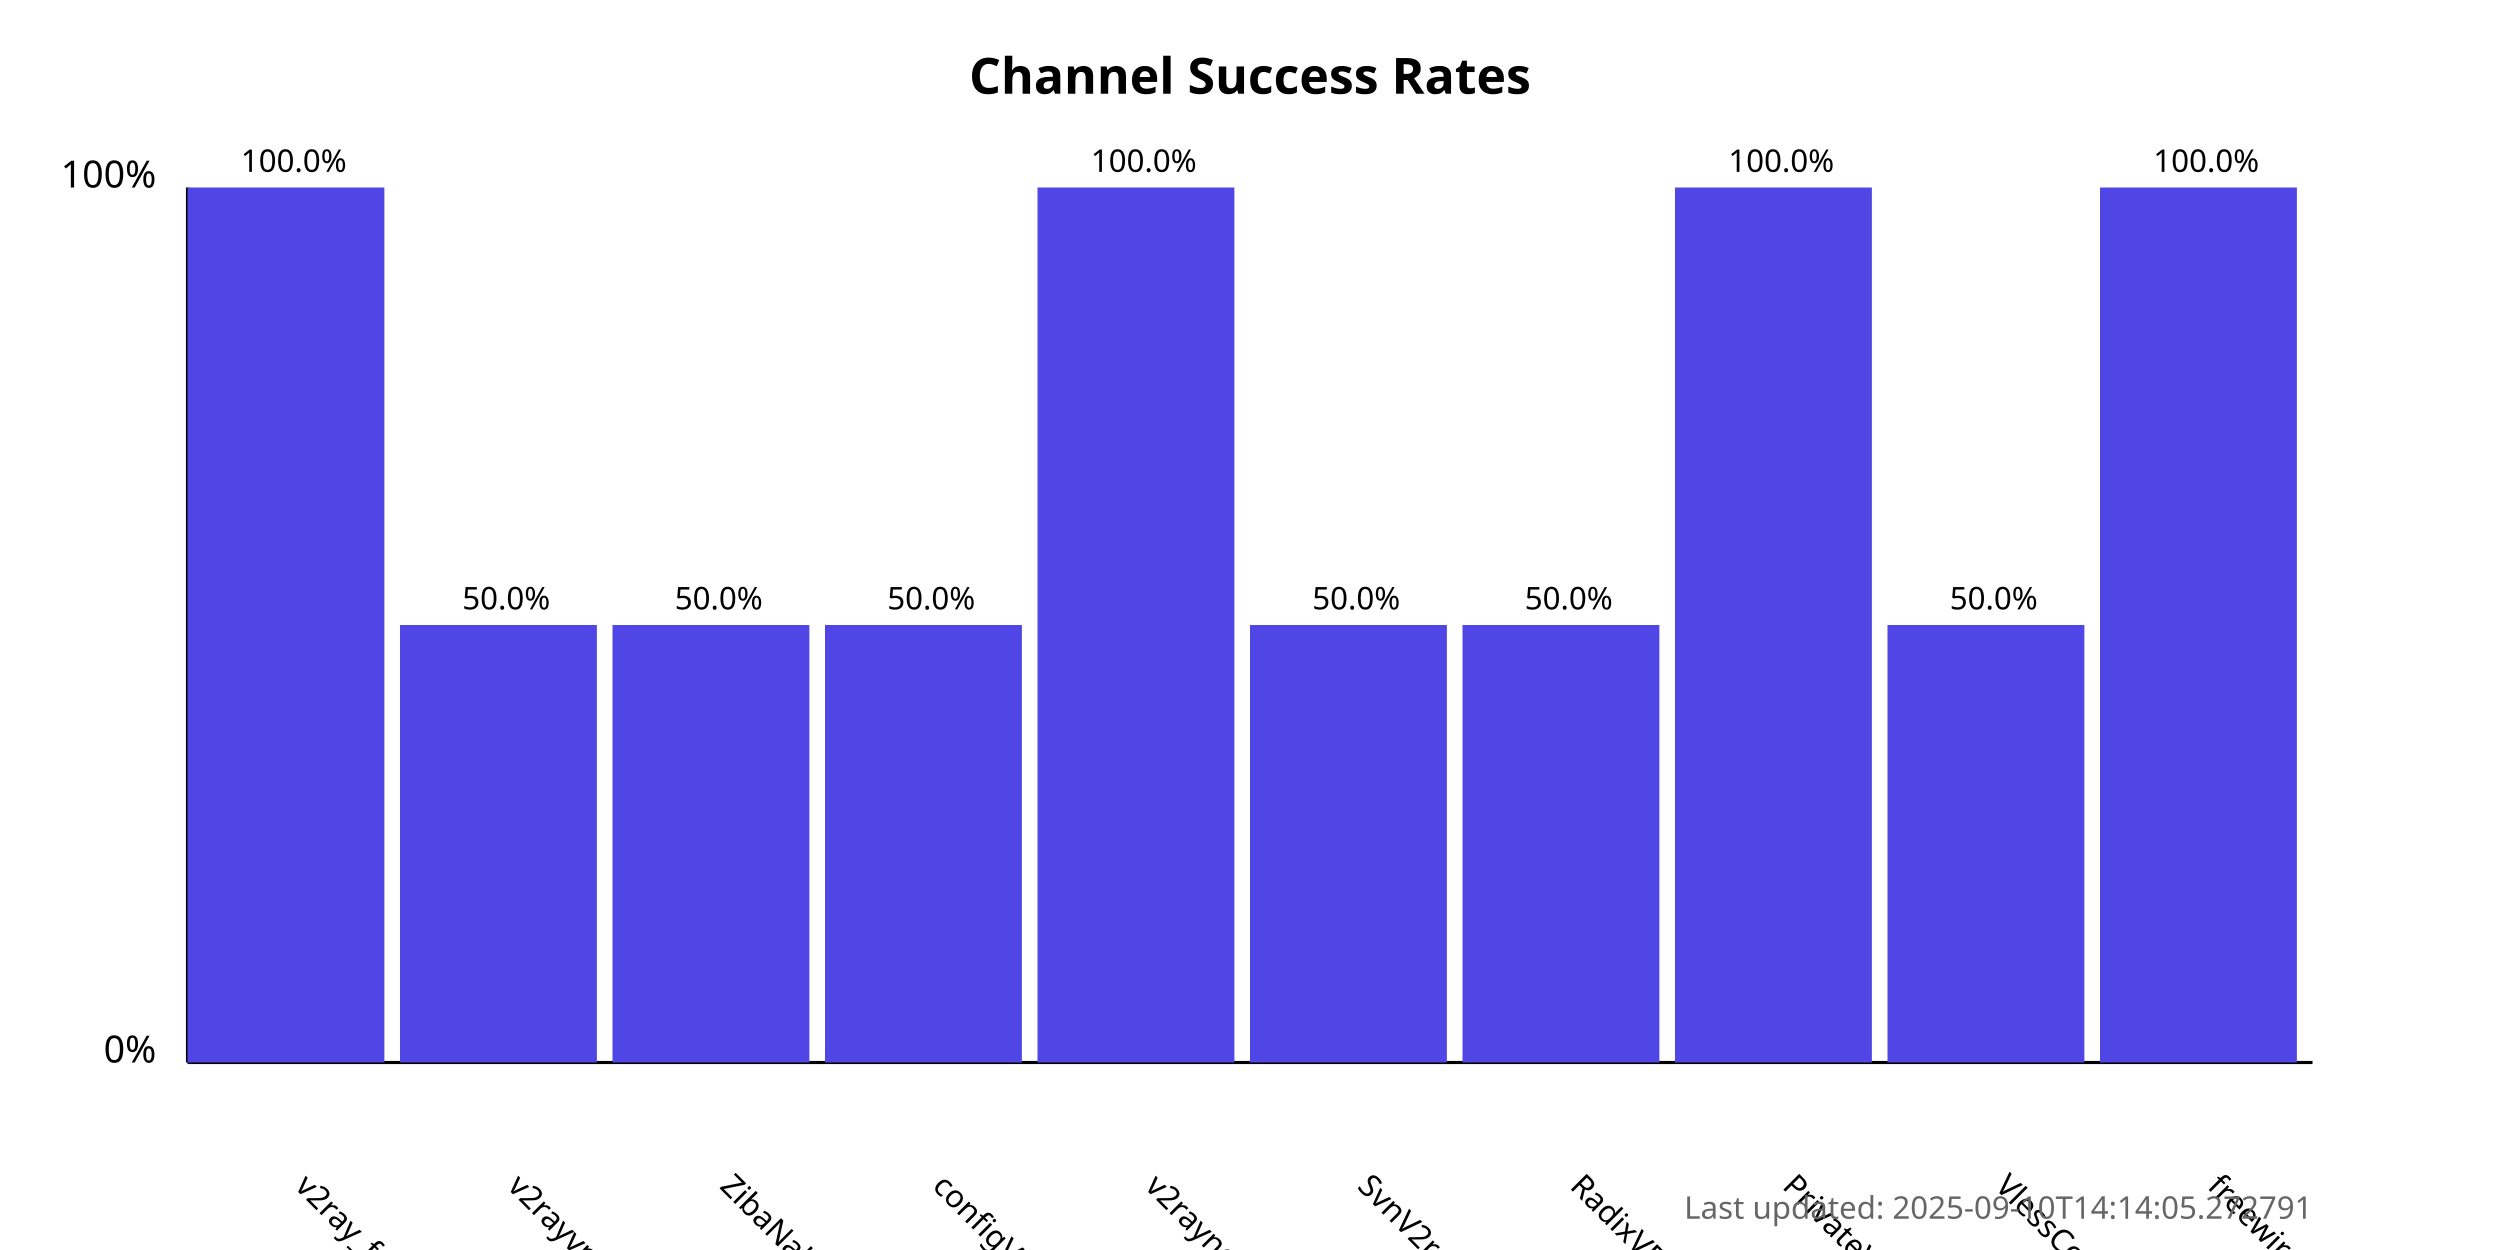
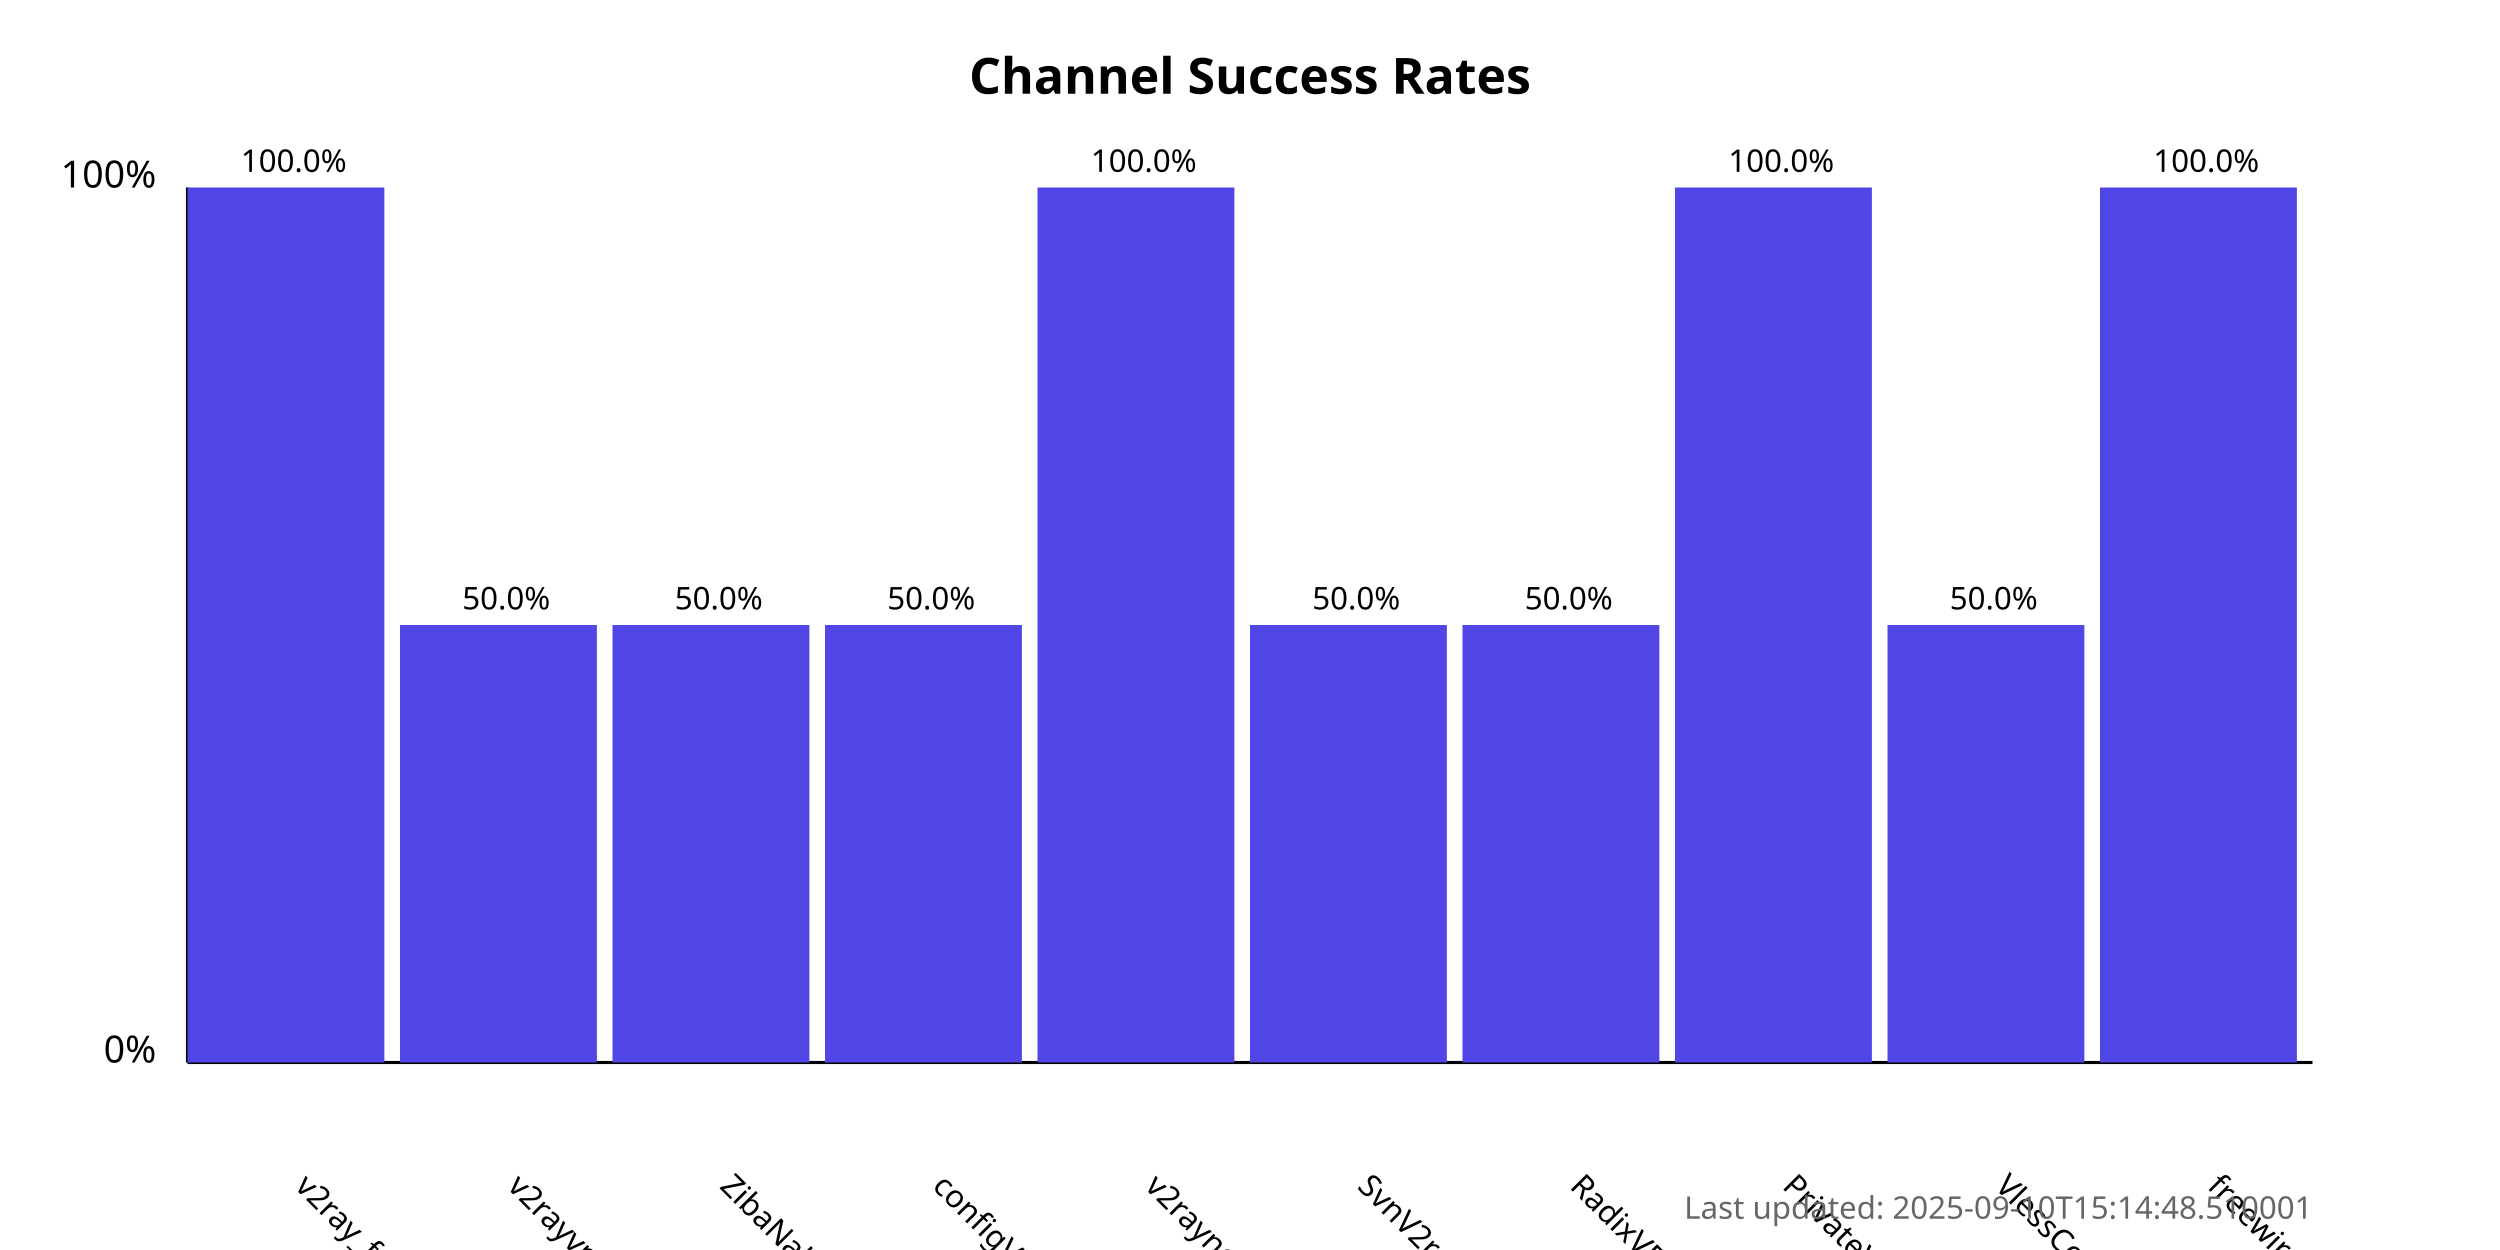
<svg xmlns="http://www.w3.org/2000/svg" width="800" height="400">
  <style>
            .chart-title { font: bold 16px sans-serif; }
            .axis-label { font: 12px sans-serif; }
            .tick-label { font: 10px sans-serif; }
            .bar { fill: #4f46e5; }
            .bar:hover { fill: #6366f1; }
            .timestamp { font: 10px sans-serif; fill: #666; }
        </style>
  <text x="400.0" y="30" text-anchor="middle" class="chart-title">
            Channel Success Rates
        </text>
  <line x1="60" y1="340" x2="60" y2="60" stroke="black" stroke-width="1" />
  <line x1="60" y1="340" x2="740" y2="340" stroke="black" stroke-width="1" />
  <text x="50" y="340" text-anchor="end" class="axis-label">0%</text>
  <text x="50" y="60" text-anchor="end" class="axis-label">100%</text>
  <g>
    <rect x="60" y="60.0" width="63.0" height="280.0" class="bar" />
    <text x="94.0" y="380" transform="rotate(45, 94.0, 380)" text-anchor="start" class="tick-label">
                v2ray_free_conf
            </text>
    <text x="94.0" y="55.0" text-anchor="middle" class="tick-label">
                100.0%
            </text>
  </g>
  <g>
    <rect x="128.0" y="200.0" width="63.0" height="140.0" class="bar" />
    <text x="162.0" y="380" transform="rotate(45, 162.0, 380)" text-anchor="start" class="tick-label">
                v2rayvpno
            </text>
    <text x="162.0" y="195.0" text-anchor="middle" class="tick-label">
                50.0%
            </text>
  </g>
  <g>
    <rect x="196.0" y="200.0" width="63.0" height="140.0" class="bar" />
    <text x="230.0" y="380" transform="rotate(45, 230.0, 380)" text-anchor="start" class="tick-label">
                ZibaNabz
            </text>
    <text x="230.0" y="195.0" text-anchor="middle" class="tick-label">
                50.0%
            </text>
  </g>
  <g>
    <rect x="264.0" y="200.0" width="63.0" height="140.0" class="bar" />
    <text x="298.0" y="380" transform="rotate(45, 298.0, 380)" text-anchor="start" class="tick-label">
                configV2rayForFree
            </text>
    <text x="298.0" y="195.0" text-anchor="middle" class="tick-label">
                50.0%
            </text>
  </g>
  <g>
    <rect x="332.0" y="60.0" width="63.0" height="280.0" class="bar" />
    <text x="366.0" y="380" transform="rotate(45, 366.0, 380)" text-anchor="start" class="tick-label">
                v2rayngvpn
            </text>
    <text x="366.0" y="55.0" text-anchor="middle" class="tick-label">
                100.0%
            </text>
  </g>
  <g>
    <rect x="400.0" y="200.0" width="63.0" height="140.0" class="bar" />
    <text x="434.0" y="380" transform="rotate(45, 434.0, 380)" text-anchor="start" class="tick-label">
                SvnV2ray
            </text>
    <text x="434.0" y="195.0" text-anchor="middle" class="tick-label">
                50.0%
            </text>
  </g>
  <g>
    <rect x="468.0" y="200.0" width="63.0" height="140.0" class="bar" />
    <text x="502.0" y="380" transform="rotate(45, 502.0, 380)" text-anchor="start" class="tick-label">
                RadixVPN
            </text>
    <text x="502.0" y="195.0" text-anchor="middle" class="tick-label">
                50.0%
            </text>
  </g>
  <g>
    <rect x="536.0" y="60.0" width="63.0" height="280.0" class="bar" />
    <text x="570.0" y="380" transform="rotate(45, 570.0, 380)" text-anchor="start" class="tick-label">
                PrivateVPNs
            </text>
    <text x="570.0" y="55.0" text-anchor="middle" class="tick-label">
                100.0%
            </text>
  </g>
  <g>
    <rect x="604.0" y="200.0" width="63.0" height="140.0" class="bar" />
    <text x="638.0" y="380" transform="rotate(45, 638.0, 380)" text-anchor="start" class="tick-label">
                VlessConfig
            </text>
    <text x="638.0" y="195.0" text-anchor="middle" class="tick-label">
                50.0%
            </text>
  </g>
  <g>
    <rect x="672.0" y="60.0" width="63.0" height="280.0" class="bar" />
    <text x="706.0" y="380" transform="rotate(45, 706.0, 380)" text-anchor="start" class="tick-label">
                freewireguard
            </text>
    <text x="706.0" y="55.0" text-anchor="middle" class="tick-label">
                100.0%
            </text>
  </g>
  <text x="740" y="390" text-anchor="end" class="timestamp">
-             Last updated: 2025-09-10T14:14:05.272791
+             Last updated: 2025-09-10T15:14:48.510001
        </text>
</svg>
